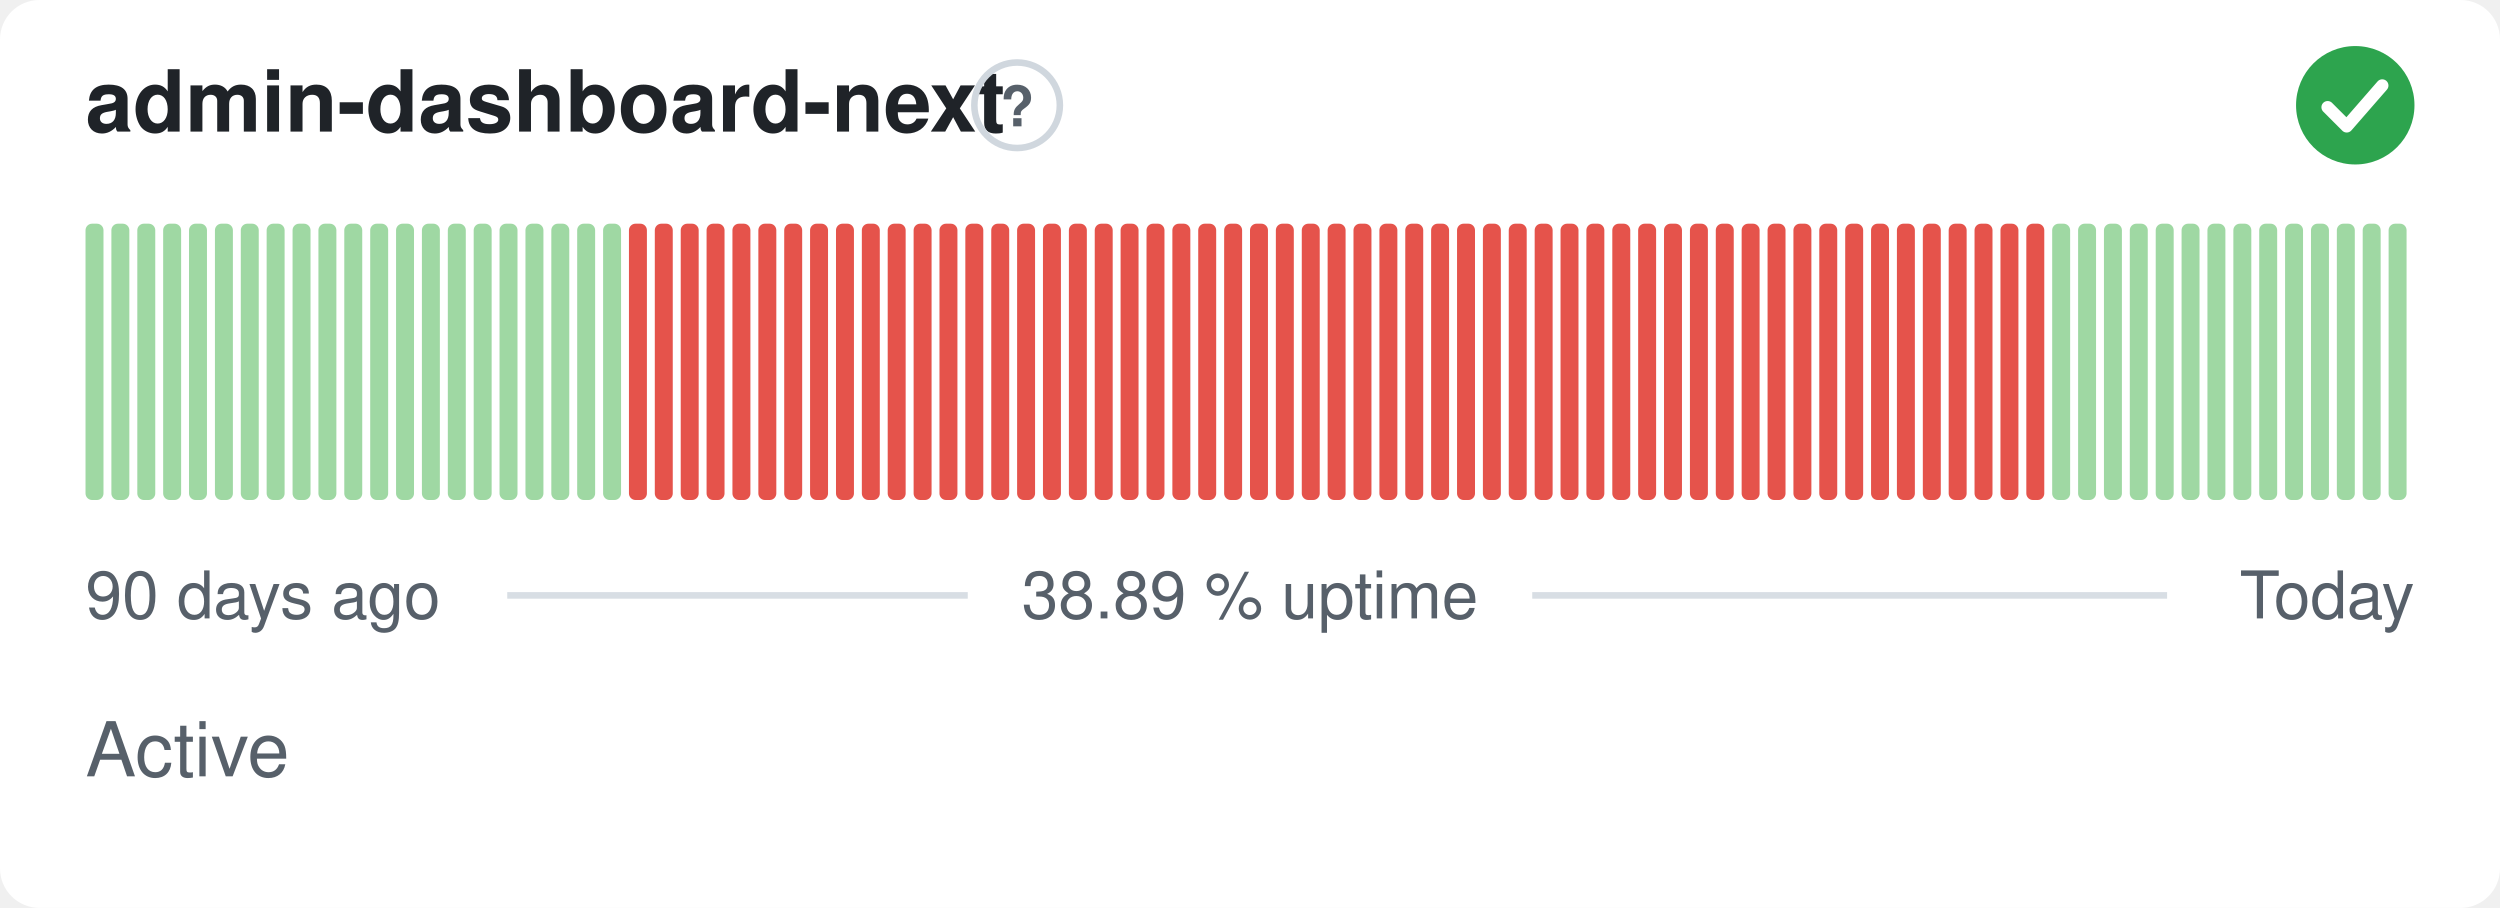
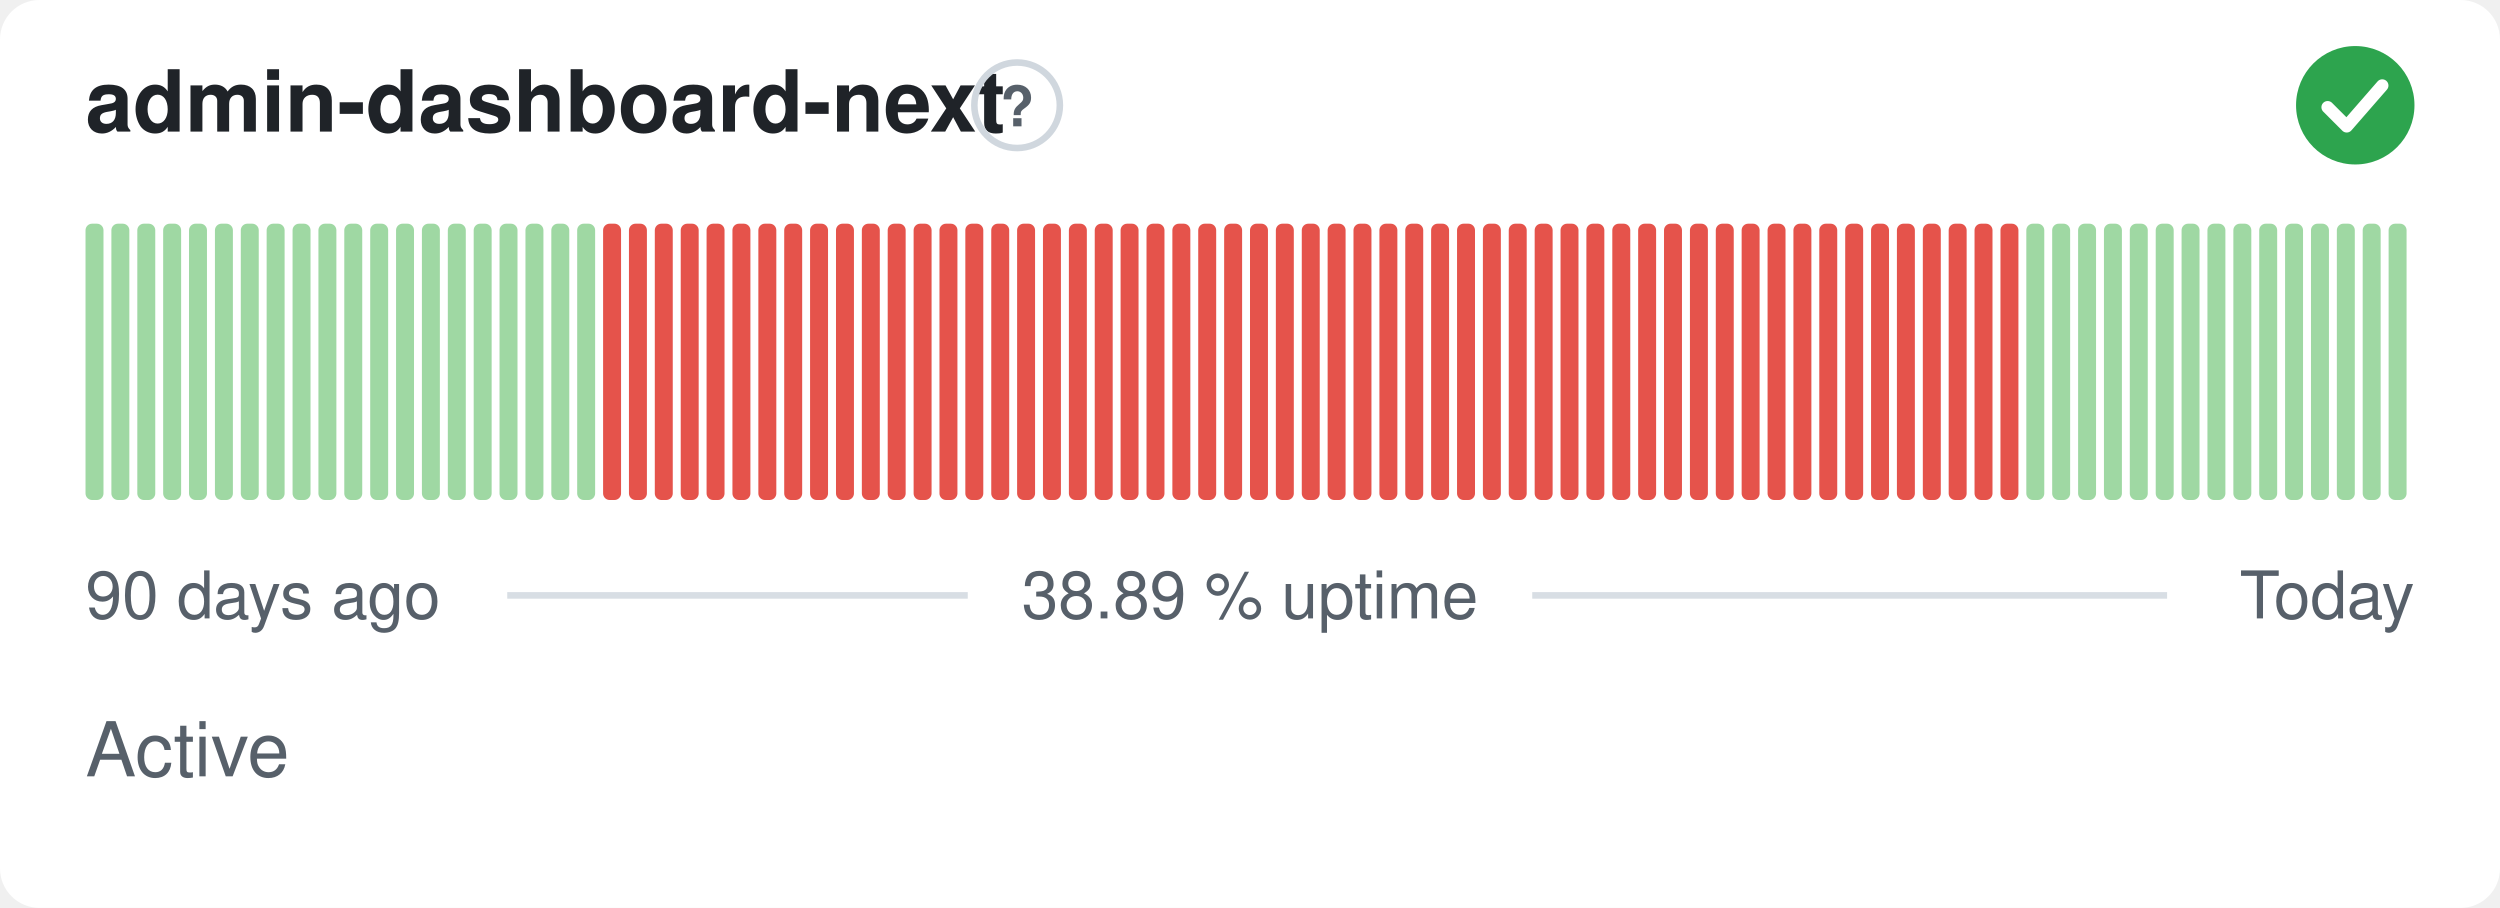
<svg xmlns="http://www.w3.org/2000/svg" width="380" height="138" viewBox="0 0 380 138" role="img" aria-label="admin-dashboard-next: Active, 38.89 % uptime over the last 90 days" font-family="-apple-system,BlinkMacSystemFont,'Segoe UI',Helvetica,Arial,sans-serif">
  <style>
    @media (prefers-color-scheme: dark) {
      .bg { fill: #0d1117 }
      .title { fill: #e6edf3 }
      .muted { fill: #8b949e }
      .hint { stroke: #30363d }
      .rule { stroke: #30363d }
      .nodata { fill: #21262d }
    }
  </style>
  <rect class="bg" width="380" height="138" rx="6" fill="#ffffff" />
  <text class="title" x="13" y="20" font-size="13" font-weight="600" fill="#1f2328">admin-dashboard-next</text>
  <circle class="hint" cx="154.6" cy="16" r="6.5" fill="none" stroke="#d0d7de" stroke-width="1" />
  <text class="muted" x="154.6" y="19.2" text-anchor="middle" font-size="8.5" font-weight="700" fill="#57606a">?</text>
  <circle cx="358" cy="16" r="9" fill="#2da44e" />
  <path d="M353.80 16.30l2.90 2.90 5.40 -6.20" fill="none" stroke="#fff" stroke-width="1.89" stroke-linecap="round" stroke-linejoin="round" />
  <rect x="13.00" y="34.00" width="2.73" height="42.00" rx="1" fill="#9fd8a3" />
  <rect x="16.93" y="34.00" width="2.73" height="42.00" rx="1" fill="#9fd8a3" />
  <rect x="20.87" y="34.00" width="2.73" height="42.00" rx="1" fill="#9fd8a3" />
  <rect x="24.80" y="34.00" width="2.73" height="42.00" rx="1" fill="#9fd8a3" />
  <rect x="28.73" y="34.00" width="2.73" height="42.00" rx="1" fill="#9fd8a3" />
  <rect x="32.67" y="34.00" width="2.73" height="42.00" rx="1" fill="#9fd8a3" />
  <rect x="36.60" y="34.00" width="2.73" height="42.00" rx="1" fill="#9fd8a3" />
  <rect x="40.53" y="34.00" width="2.73" height="42.00" rx="1" fill="#9fd8a3" />
  <rect x="44.47" y="34.00" width="2.73" height="42.00" rx="1" fill="#9fd8a3" />
  <rect x="48.40" y="34.00" width="2.73" height="42.00" rx="1" fill="#9fd8a3" />
  <rect x="52.33" y="34.00" width="2.73" height="42.00" rx="1" fill="#9fd8a3" />
  <rect x="56.27" y="34.00" width="2.73" height="42.00" rx="1" fill="#9fd8a3" />
  <rect x="60.20" y="34.00" width="2.73" height="42.00" rx="1" fill="#9fd8a3" />
  <rect x="64.13" y="34.00" width="2.73" height="42.00" rx="1" fill="#9fd8a3" />
  <rect x="68.07" y="34.00" width="2.73" height="42.00" rx="1" fill="#9fd8a3" />
  <rect x="72.00" y="34.00" width="2.73" height="42.00" rx="1" fill="#9fd8a3" />
  <rect x="75.93" y="34.00" width="2.73" height="42.00" rx="1" fill="#9fd8a3" />
  <rect x="79.87" y="34.00" width="2.73" height="42.00" rx="1" fill="#9fd8a3" />
  <rect x="83.80" y="34.00" width="2.73" height="42.00" rx="1" fill="#9fd8a3" />
  <rect x="87.73" y="34.00" width="2.73" height="42.00" rx="1" fill="#9fd8a3" />
-   <rect x="91.67" y="34.00" width="2.73" height="42.00" rx="1" fill="#9fd8a3" />
+   <rect x="91.67" y="34.00" width="2.73" height="42.00" rx="1" fill="#e5534b" />
  <rect x="95.60" y="34.00" width="2.73" height="42.00" rx="1" fill="#e5534b" />
  <rect x="99.53" y="34.00" width="2.73" height="42.00" rx="1" fill="#e5534b" />
  <rect x="103.47" y="34.00" width="2.73" height="42.00" rx="1" fill="#e5534b" />
  <rect x="107.40" y="34.00" width="2.73" height="42.00" rx="1" fill="#e5534b" />
  <rect x="111.33" y="34.00" width="2.73" height="42.00" rx="1" fill="#e5534b" />
  <rect x="115.27" y="34.00" width="2.73" height="42.00" rx="1" fill="#e5534b" />
  <rect x="119.20" y="34.00" width="2.73" height="42.00" rx="1" fill="#e5534b" />
  <rect x="123.13" y="34.00" width="2.73" height="42.00" rx="1" fill="#e5534b" />
  <rect x="127.07" y="34.00" width="2.73" height="42.00" rx="1" fill="#e5534b" />
  <rect x="131.00" y="34.00" width="2.73" height="42.00" rx="1" fill="#e5534b" />
  <rect x="134.93" y="34.00" width="2.73" height="42.00" rx="1" fill="#e5534b" />
  <rect x="138.87" y="34.00" width="2.73" height="42.00" rx="1" fill="#e5534b" />
  <rect x="142.80" y="34.00" width="2.73" height="42.00" rx="1" fill="#e5534b" />
  <rect x="146.73" y="34.00" width="2.73" height="42.00" rx="1" fill="#e5534b" />
  <rect x="150.67" y="34.00" width="2.73" height="42.00" rx="1" fill="#e5534b" />
  <rect x="154.60" y="34.00" width="2.73" height="42.00" rx="1" fill="#e5534b" />
  <rect x="158.53" y="34.00" width="2.73" height="42.00" rx="1" fill="#e5534b" />
  <rect x="162.47" y="34.00" width="2.73" height="42.00" rx="1" fill="#e5534b" />
  <rect x="166.40" y="34.00" width="2.73" height="42.00" rx="1" fill="#e5534b" />
  <rect x="170.33" y="34.00" width="2.73" height="42.00" rx="1" fill="#e5534b" />
  <rect x="174.27" y="34.00" width="2.73" height="42.00" rx="1" fill="#e5534b" />
  <rect x="178.20" y="34.00" width="2.73" height="42.00" rx="1" fill="#e5534b" />
  <rect x="182.13" y="34.00" width="2.73" height="42.00" rx="1" fill="#e5534b" />
  <rect x="186.07" y="34.00" width="2.73" height="42.00" rx="1" fill="#e5534b" />
  <rect x="190.00" y="34.00" width="2.73" height="42.00" rx="1" fill="#e5534b" />
  <rect x="193.93" y="34.00" width="2.73" height="42.00" rx="1" fill="#e5534b" />
  <rect x="197.87" y="34.00" width="2.73" height="42.00" rx="1" fill="#e5534b" />
  <rect x="201.80" y="34.00" width="2.73" height="42.00" rx="1" fill="#e5534b" />
  <rect x="205.73" y="34.00" width="2.73" height="42.00" rx="1" fill="#e5534b" />
  <rect x="209.67" y="34.00" width="2.73" height="42.00" rx="1" fill="#e5534b" />
  <rect x="213.60" y="34.00" width="2.73" height="42.00" rx="1" fill="#e5534b" />
  <rect x="217.53" y="34.00" width="2.73" height="42.00" rx="1" fill="#e5534b" />
  <rect x="221.47" y="34.00" width="2.73" height="42.00" rx="1" fill="#e5534b" />
  <rect x="225.40" y="34.00" width="2.73" height="42.00" rx="1" fill="#e5534b" />
  <rect x="229.33" y="34.00" width="2.73" height="42.00" rx="1" fill="#e5534b" />
  <rect x="233.27" y="34.00" width="2.73" height="42.00" rx="1" fill="#e5534b" />
  <rect x="237.20" y="34.00" width="2.73" height="42.00" rx="1" fill="#e5534b" />
  <rect x="241.13" y="34.00" width="2.73" height="42.00" rx="1" fill="#e5534b" />
  <rect x="245.07" y="34.00" width="2.73" height="42.00" rx="1" fill="#e5534b" />
  <rect x="249.00" y="34.00" width="2.73" height="42.00" rx="1" fill="#e5534b" />
  <rect x="252.93" y="34.00" width="2.73" height="42.00" rx="1" fill="#e5534b" />
  <rect x="256.87" y="34.00" width="2.73" height="42.00" rx="1" fill="#e5534b" />
  <rect x="260.80" y="34.00" width="2.73" height="42.00" rx="1" fill="#e5534b" />
  <rect x="264.73" y="34.00" width="2.73" height="42.00" rx="1" fill="#e5534b" />
  <rect x="268.67" y="34.00" width="2.73" height="42.00" rx="1" fill="#e5534b" />
  <rect x="272.60" y="34.00" width="2.73" height="42.00" rx="1" fill="#e5534b" />
  <rect x="276.53" y="34.00" width="2.73" height="42.00" rx="1" fill="#e5534b" />
  <rect x="280.47" y="34.00" width="2.73" height="42.00" rx="1" fill="#e5534b" />
  <rect x="284.40" y="34.00" width="2.73" height="42.00" rx="1" fill="#e5534b" />
  <rect x="288.33" y="34.00" width="2.73" height="42.00" rx="1" fill="#e5534b" />
  <rect x="292.27" y="34.00" width="2.73" height="42.00" rx="1" fill="#e5534b" />
  <rect x="296.20" y="34.00" width="2.73" height="42.00" rx="1" fill="#e5534b" />
  <rect x="300.13" y="34.00" width="2.73" height="42.00" rx="1" fill="#e5534b" />
  <rect x="304.07" y="34.00" width="2.73" height="42.00" rx="1" fill="#e5534b" />
-   <rect x="308.00" y="34.00" width="2.73" height="42.00" rx="1" fill="#e5534b" />
+   <rect x="308.00" y="34.00" width="2.73" height="42.00" rx="1" fill="#9fd8a3" />
  <rect x="311.93" y="34.00" width="2.73" height="42.00" rx="1" fill="#9fd8a3" />
  <rect x="315.87" y="34.00" width="2.73" height="42.00" rx="1" fill="#9fd8a3" />
  <rect x="319.80" y="34.00" width="2.73" height="42.00" rx="1" fill="#9fd8a3" />
  <rect x="323.73" y="34.00" width="2.73" height="42.00" rx="1" fill="#9fd8a3" />
  <rect x="327.67" y="34.00" width="2.73" height="42.00" rx="1" fill="#9fd8a3" />
  <rect x="331.60" y="34.00" width="2.73" height="42.00" rx="1" fill="#9fd8a3" />
  <rect x="335.53" y="34.00" width="2.73" height="42.00" rx="1" fill="#9fd8a3" />
  <rect x="339.47" y="34.00" width="2.73" height="42.00" rx="1" fill="#9fd8a3" />
  <rect x="343.40" y="34.00" width="2.73" height="42.00" rx="1" fill="#9fd8a3" />
  <rect x="347.33" y="34.00" width="2.73" height="42.00" rx="1" fill="#9fd8a3" />
  <rect x="351.27" y="34.00" width="2.73" height="42.00" rx="1" fill="#9fd8a3" />
  <rect x="355.20" y="34.00" width="2.73" height="42.00" rx="1" fill="#9fd8a3" />
  <rect x="359.13" y="34.00" width="2.73" height="42.00" rx="1" fill="#9fd8a3" />
  <rect x="363.07" y="34.00" width="2.73" height="42.00" rx="1" fill="#9fd8a3" />
  <text class="muted" x="13" y="94" font-size="10" fill="#57606a">90 days ago</text>
  <text class="muted" x="190" y="94" text-anchor="middle" font-size="10" fill="#57606a">38.89 % uptime</text>
  <text class="muted" x="367" y="94" text-anchor="end" font-size="10" fill="#57606a">Today</text>
  <line class="rule" x1="77.1" y1="90.5" x2="147.1" y2="90.5" stroke="#d8dee4" stroke-width="1" />
  <line class="rule" x1="232.9" y1="90.5" x2="329.4" y2="90.5" stroke="#d8dee4" stroke-width="1" />
  <text class="muted" x="13" y="118" font-size="11.5" fill="#57606a">Active</text>
</svg>
